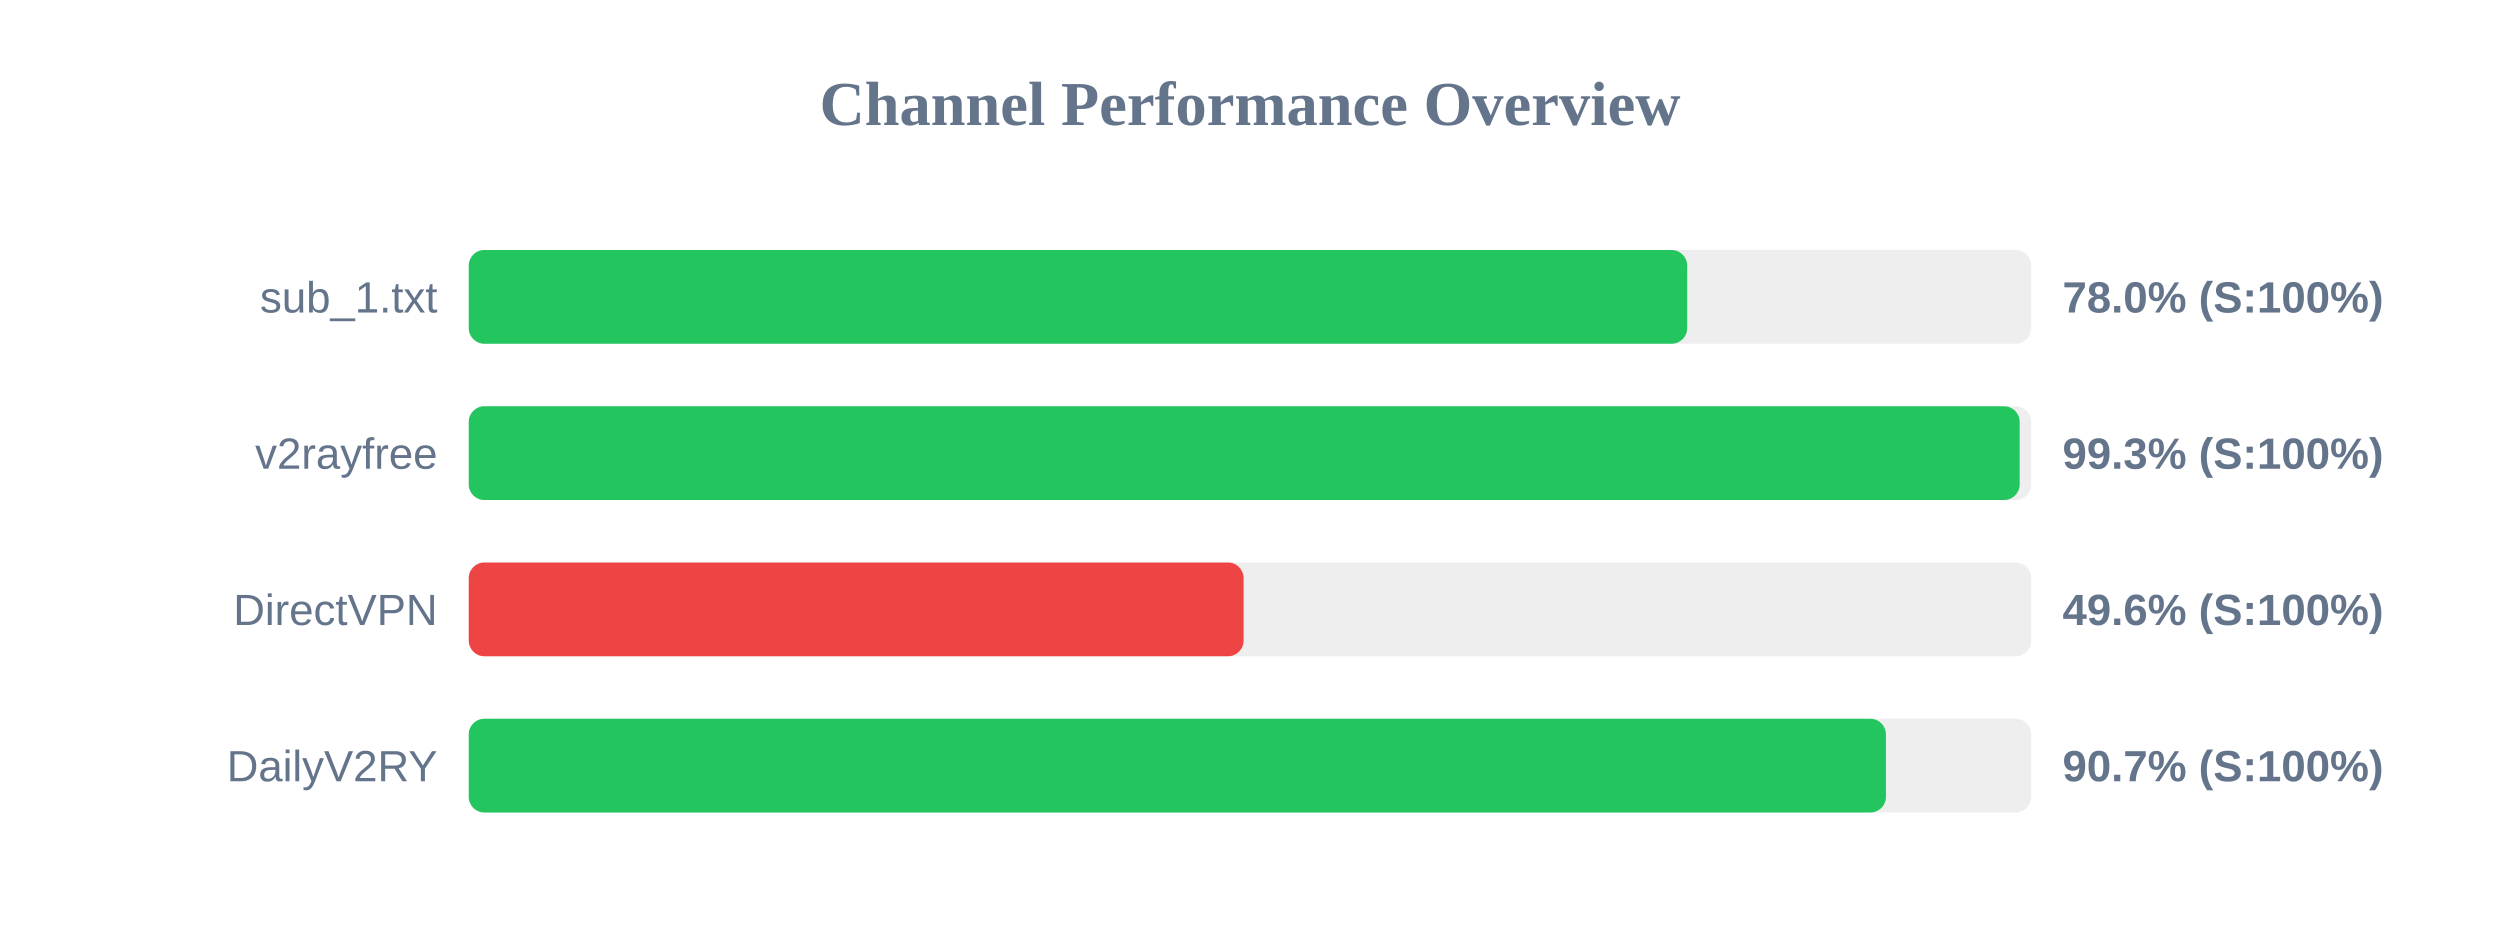
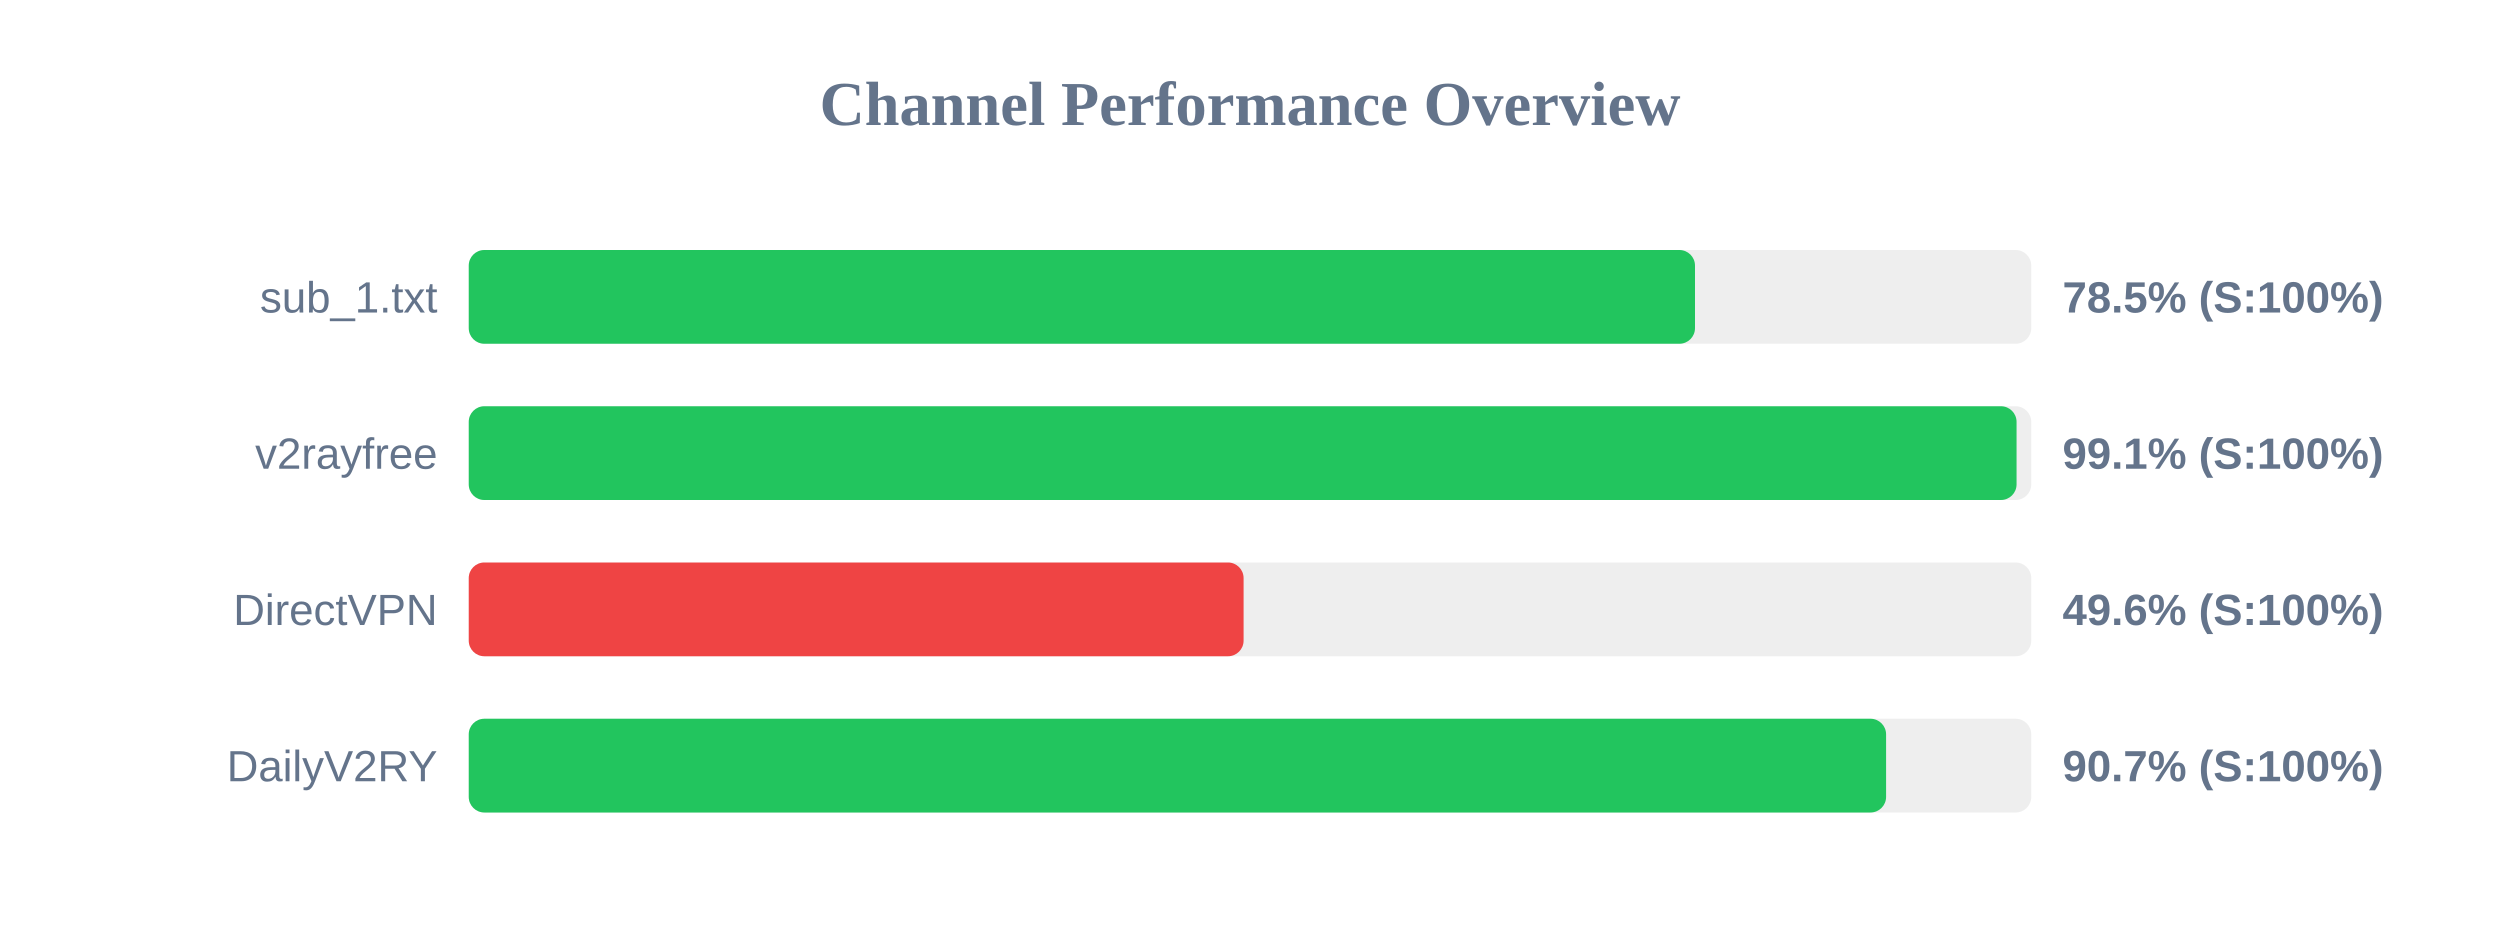
<svg xmlns="http://www.w3.org/2000/svg" width="800" height="300" version="1.1">
  <style>
        .row { font: 14px Arial; fill: #64748b; }
        .score { font: bold 14px Arial; fill: #64748b; }
    </style>
  <text x="400" y="40" text-anchor="middle" font-size="20px" font-weight="bold" fill="#64748b">Channel Performance Overview</text>
  <rect x="150" y="80" width="500" height="30" fill="#eee" rx="5" />
-   <rect x="150" y="80" width="389.9" height="30" fill="#22c55e" rx="5" />
+   <rect x="150" y="80" width="392.4" height="30" fill="#22c55e" rx="5" />
  <text x="140" y="100" text-anchor="end" class="row">sub_1.txt</text>
-   <text x="660" y="100" text-anchor="start" class="score">78.0% (S:100%)</text>
+   <text x="660" y="100" text-anchor="start" class="score">78.5% (S:100%)</text>
  <rect x="150" y="130" width="500" height="30" fill="#eee" rx="5" />
-   <rect x="150" y="130" width="496.3" height="30" fill="#22c55e" rx="5" />
+   <rect x="150" y="130" width="495.3" height="30" fill="#22c55e" rx="5" />
  <text x="140" y="150" text-anchor="end" class="row">v2rayfree</text>
-   <text x="660" y="150" text-anchor="start" class="score">99.3% (S:100%)</text>
+   <text x="660" y="150" text-anchor="start" class="score">99.1% (S:100%)</text>
  <rect x="150" y="180" width="500" height="30" fill="#eee" rx="5" />
  <rect x="150" y="180" width="247.95" height="30" fill="#ef4444" rx="5" />
  <text x="140" y="200" text-anchor="end" class="row">DirectVPN</text>
  <text x="660" y="200" text-anchor="start" class="score">49.6% (S:100%)</text>
  <rect x="150" y="230" width="500" height="30" fill="#eee" rx="5" />
-   <rect x="150" y="230" width="453.5" height="30" fill="#22c55e" rx="5" />
+   <rect x="150" y="230" width="453.55" height="30" fill="#22c55e" rx="5" />
  <text x="140" y="250" text-anchor="end" class="row">DailyV2RY</text>
  <text x="660" y="250" text-anchor="start" class="score">90.7% (S:100%)</text>
</svg>
